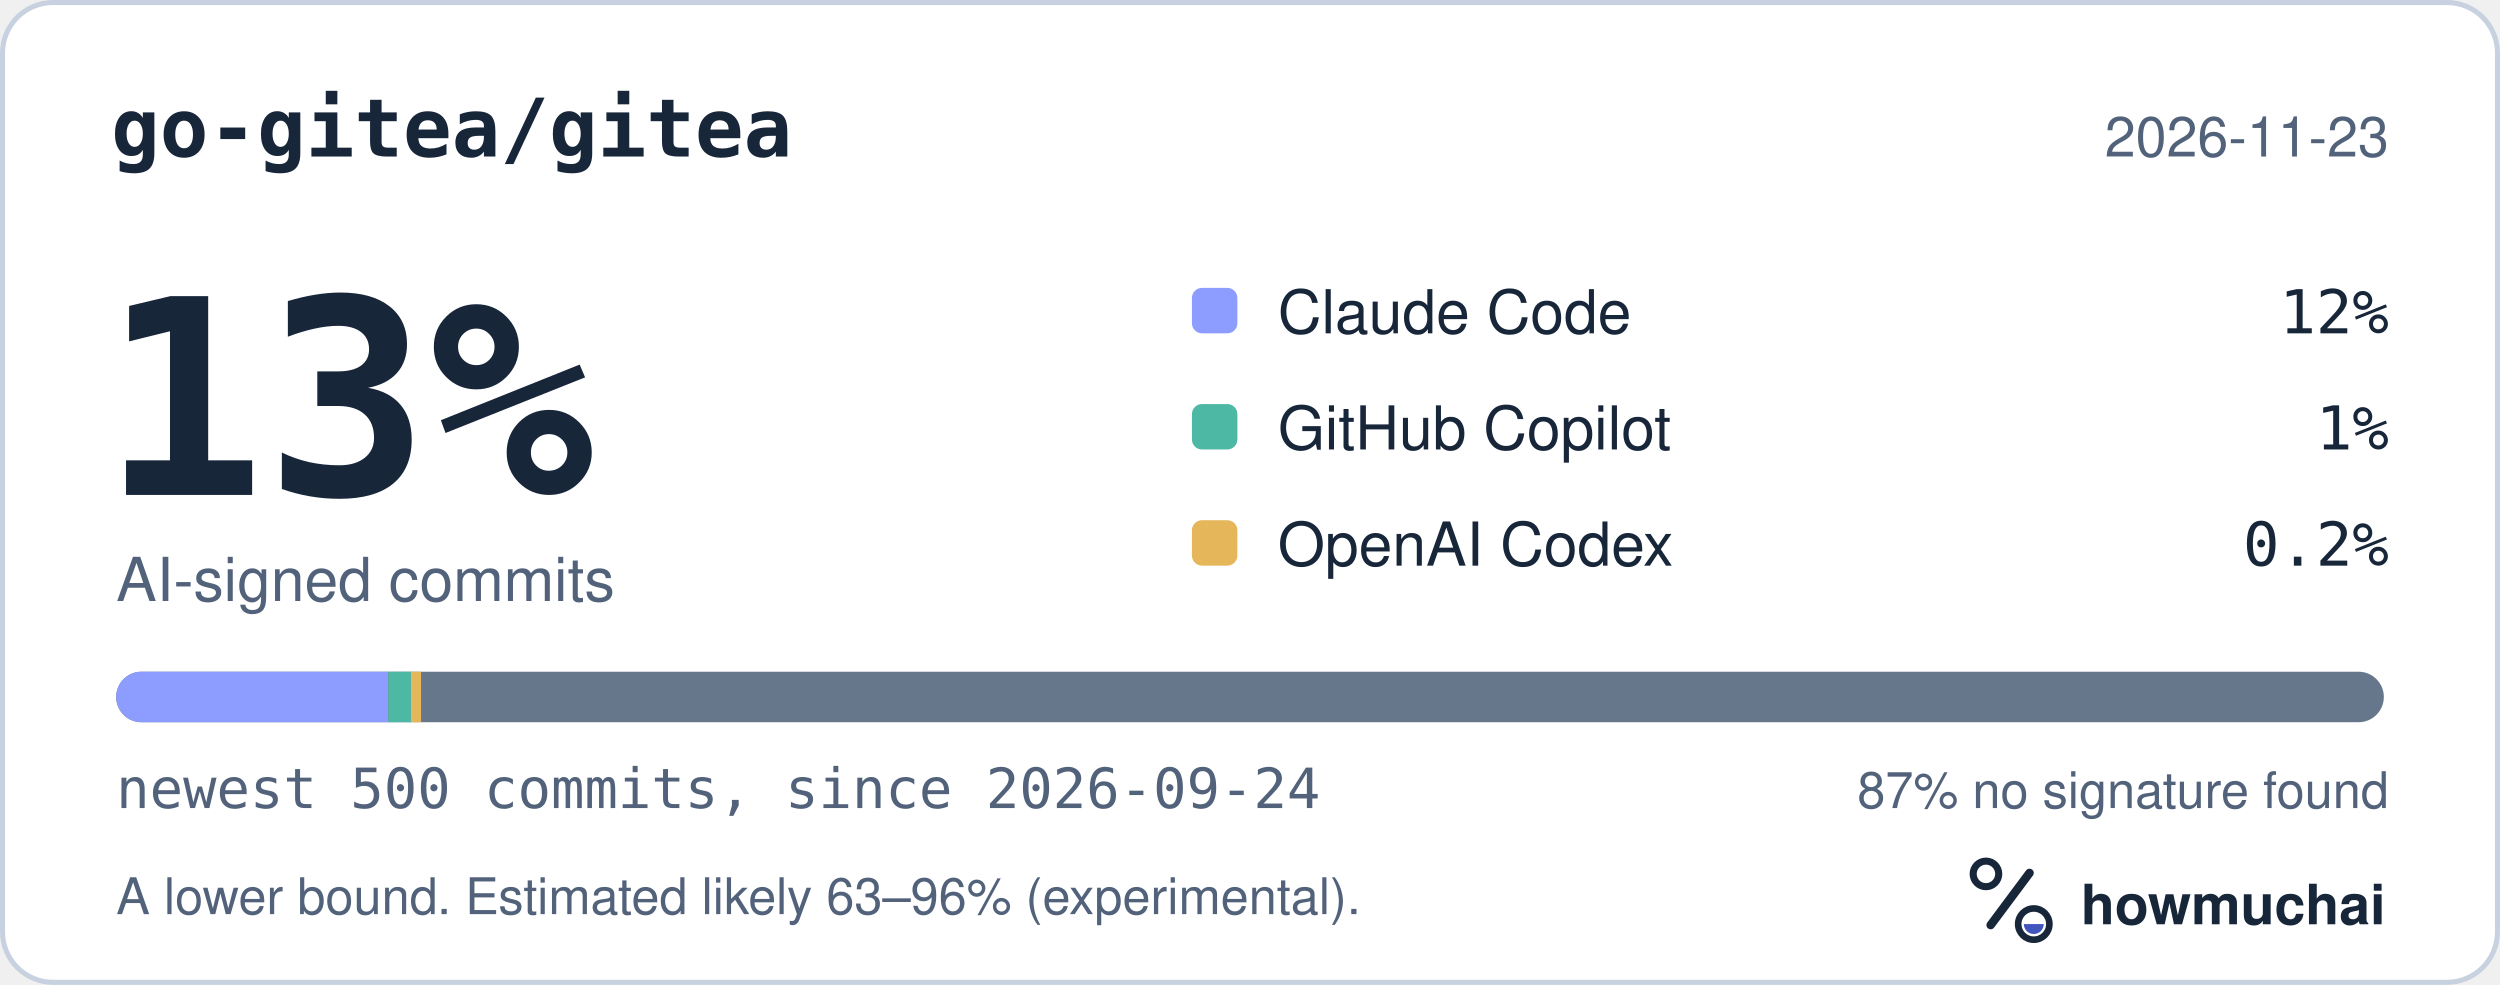
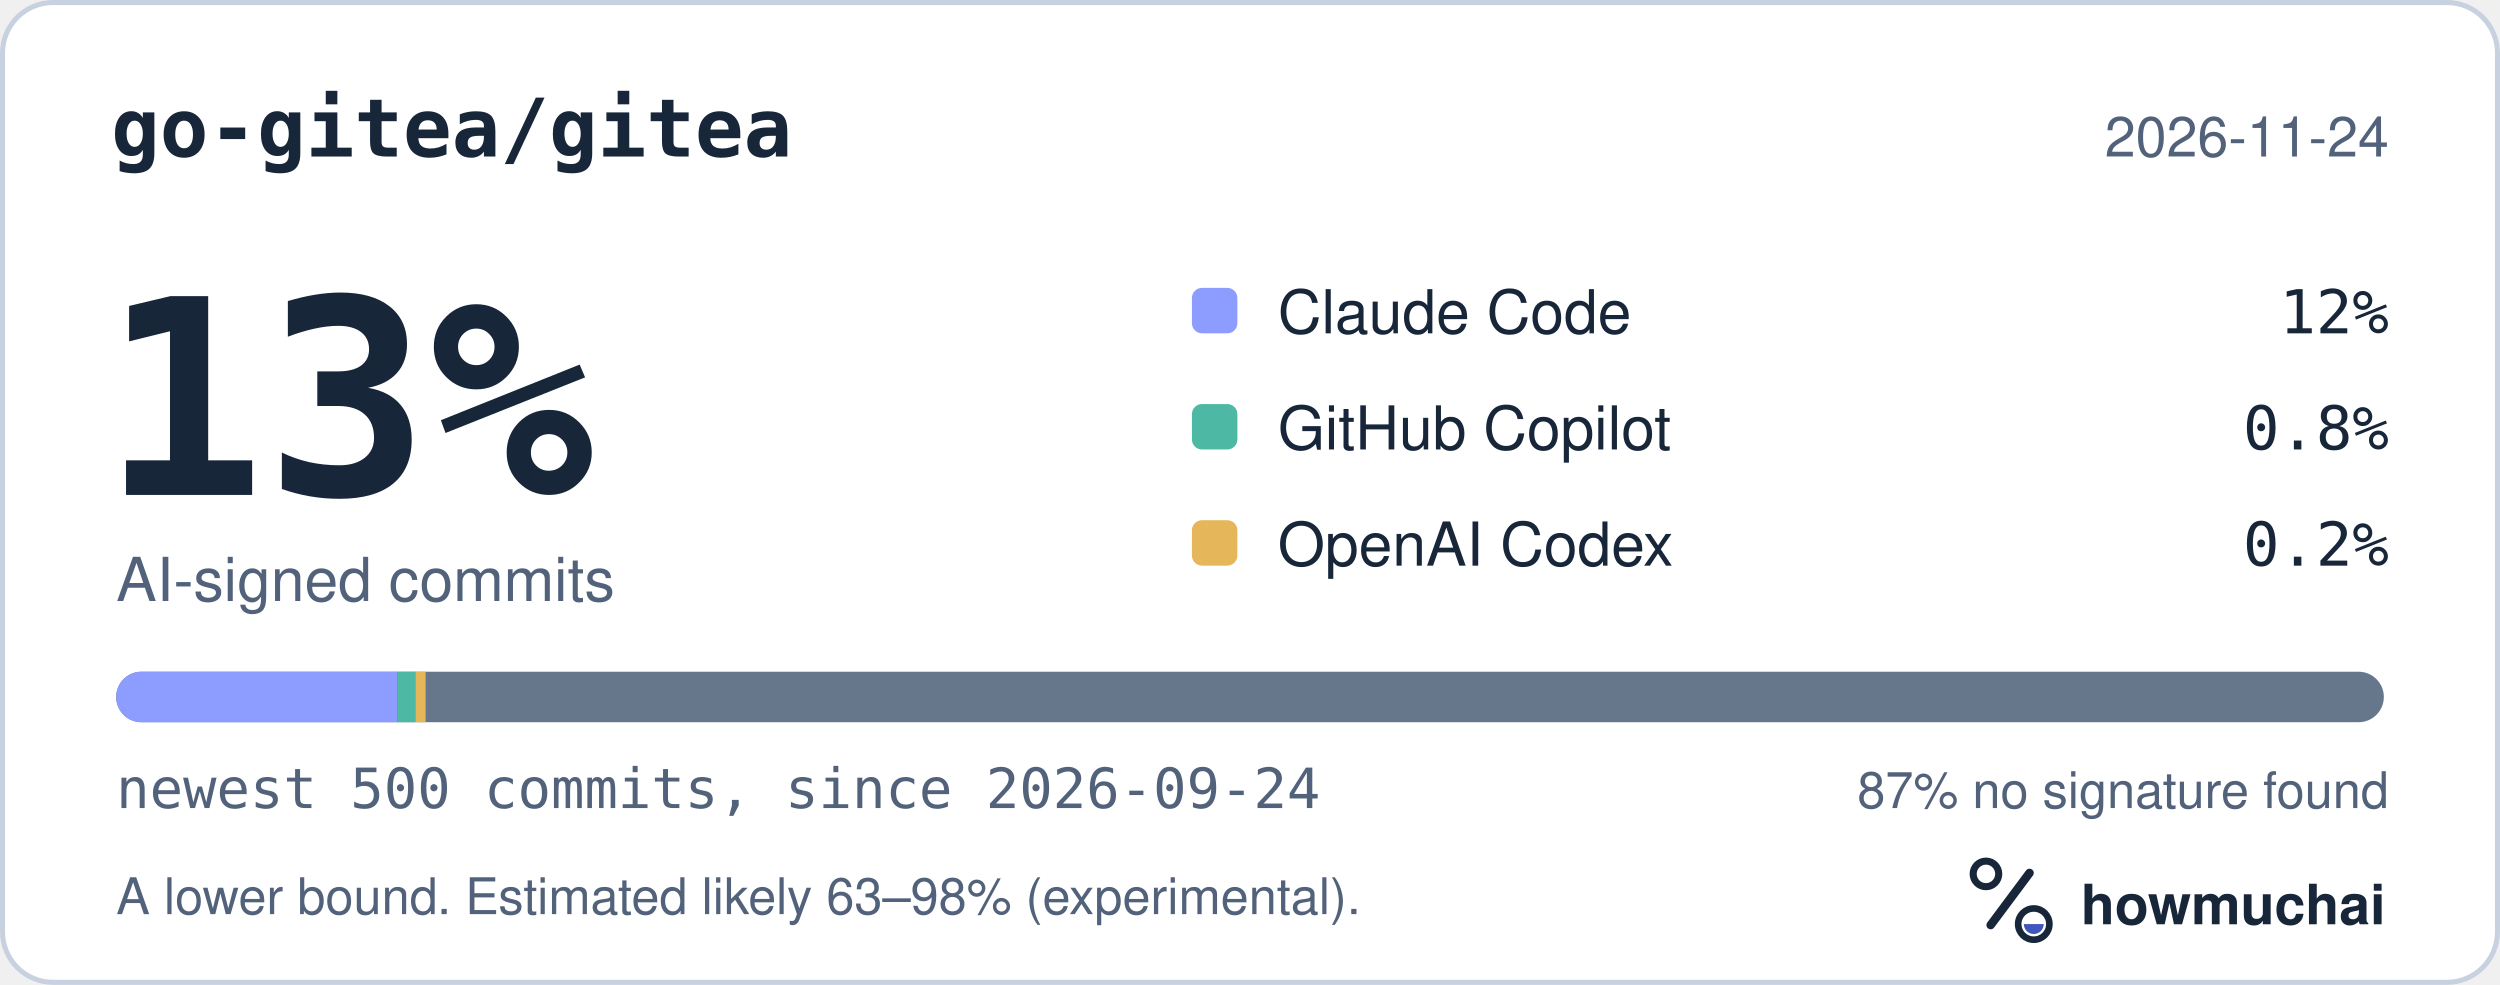
<svg xmlns="http://www.w3.org/2000/svg" width="495" height="195" viewBox="0 0 495 195" role="img" aria-labelledby="hm-t hm-d">
  <rect x="0.5" y="0.5" width="494" height="194" rx="10" fill="#FFFFFF" stroke="#C7D1DF" />
  <text x="22" y="31" fill="#18263A" font-family="ui-monospace, SF Mono, Menlo, Consolas, IBM Plex Mono, monospace" font-size="16" font-weight="600">go-gitea/gitea</text>
-   <text x="473" y="31" fill="#52627A" font-family="-apple-system, BlinkMacSystemFont, Segoe UI, Helvetica, Arial, Fira Sans, sans-serif" font-size="11" text-anchor="end">2026-11-23</text>
+   <text x="473" y="31" fill="#52627A" font-family="-apple-system, BlinkMacSystemFont, Segoe UI, Helvetica, Arial, Fira Sans, sans-serif" font-size="11" text-anchor="end">2026-11-24</text>
  <text x="20" y="98" fill="#18263A" font-family="ui-monospace, SF Mono, Menlo, Consolas, IBM Plex Mono, monospace" font-size="54" font-weight="700">13%</text>
  <text x="23" y="119" fill="#52627A" font-family="-apple-system, BlinkMacSystemFont, Segoe UI, Helvetica, Arial, Fira Sans, sans-serif" font-size="12">AI-signed commits</text>
  <rect x="236" y="57" width="9" height="9" rx="2" fill="#8D9DFF" />
  <text x="253" y="66" fill="#18263A" font-family="-apple-system, BlinkMacSystemFont, Segoe UI, Helvetica, Arial, Fira Sans, sans-serif" font-size="12">Claude Code</text>
  <text x="473" y="66" fill="#18263A" font-family="ui-monospace, SF Mono, Menlo, Consolas, IBM Plex Mono, monospace" font-size="12" text-anchor="end">12%</text>
  <rect x="236" y="80" width="9" height="9" rx="2" fill="#4DB8A4" />
  <text x="253" y="89" fill="#18263A" font-family="-apple-system, BlinkMacSystemFont, Segoe UI, Helvetica, Arial, Fira Sans, sans-serif" font-size="12">GitHub Copilot</text>
-   <text x="473" y="89" fill="#18263A" font-family="ui-monospace, SF Mono, Menlo, Consolas, IBM Plex Mono, monospace" font-size="12" text-anchor="end">1%</text>
+   <text x="473" y="89" fill="#18263A" font-family="ui-monospace, SF Mono, Menlo, Consolas, IBM Plex Mono, monospace" font-size="12" text-anchor="end">0.8%</text>
  <rect x="236" y="103" width="9" height="9" rx="2" fill="#E6B75A" />
  <text x="253" y="112" fill="#18263A" font-family="-apple-system, BlinkMacSystemFont, Segoe UI, Helvetica, Arial, Fira Sans, sans-serif" font-size="12">OpenAI Codex</text>
  <text x="473" y="112" fill="#18263A" font-family="ui-monospace, SF Mono, Menlo, Consolas, IBM Plex Mono, monospace" font-size="12" text-anchor="end">0.2%</text>
  <defs>
    <clipPath id="hm-bar">
      <rect x="23" y="133" width="449" height="10" rx="5" />
    </clipPath>
  </defs>
  <rect x="23" y="133" width="449" height="10" rx="5" fill="#66768B" />
  <g clip-path="url(#hm-bar)">
-     <rect x="23.00" y="133" width="53.88" height="10" fill="#8D9DFF" />
-     <rect x="76.88" y="133" width="4.49" height="10" fill="#4DB8A4" />
-     <rect x="81.37" y="133" width="2.00" height="10" fill="#E6B75A" />
+     <rect x="23.00" y="133" width="55.68" height="10" fill="#8D9DFF" />
+     <rect x="78.68" y="133" width="3.59" height="10" fill="#4DB8A4" />
+     <rect x="82.27" y="133" width="2.00" height="10" fill="#E6B75A" />
  </g>
  <text x="23" y="160" fill="#52627A" font-family="ui-monospace, SF Mono, Menlo, Consolas, IBM Plex Mono, monospace" font-size="11">newest 500 commits, since 2026-09-24</text>
  <text x="473" y="160" fill="#52627A" font-family="-apple-system, BlinkMacSystemFont, Segoe UI, Helvetica, Arial, Fira Sans, sans-serif" font-size="10" text-anchor="end">87% no signature found</text>
-   <text x="23" y="181" fill="#52627A" font-family="-apple-system, BlinkMacSystemFont, Segoe UI, Helvetica, Arial, Fira Sans, sans-serif" font-size="10">A lower bound. Estimated likely 63–96% (experimental).</text>
+   <text x="23" y="181" fill="#52627A" font-family="-apple-system, BlinkMacSystemFont, Segoe UI, Helvetica, Arial, Fira Sans, sans-serif" font-size="10">A lower bound. Estimated likely 63–98% (experimental).</text>
  <g transform="translate(386 166) scale(0.046875)">
    <circle cx="154" cy="150" r="54" fill="none" stroke="#18263A" stroke-width="30" />
    <path d="M174 366 338 146" fill="none" stroke="#18263A" stroke-width="36" stroke-linecap="round" />
    <circle cx="356" cy="362" r="66" fill="none" stroke="#18263A" stroke-width="28" />
    <path d="M314 362a42 42 0 0 0 84 0Z" fill="#4056BC" />
  </g>
  <text x="412" y="183" fill="#18263A" font-family="-apple-system, BlinkMacSystemFont, Segoe UI, Helvetica, Arial, Fira Sans, sans-serif" font-size="11" font-weight="650">howmuchai</text>
</svg>
